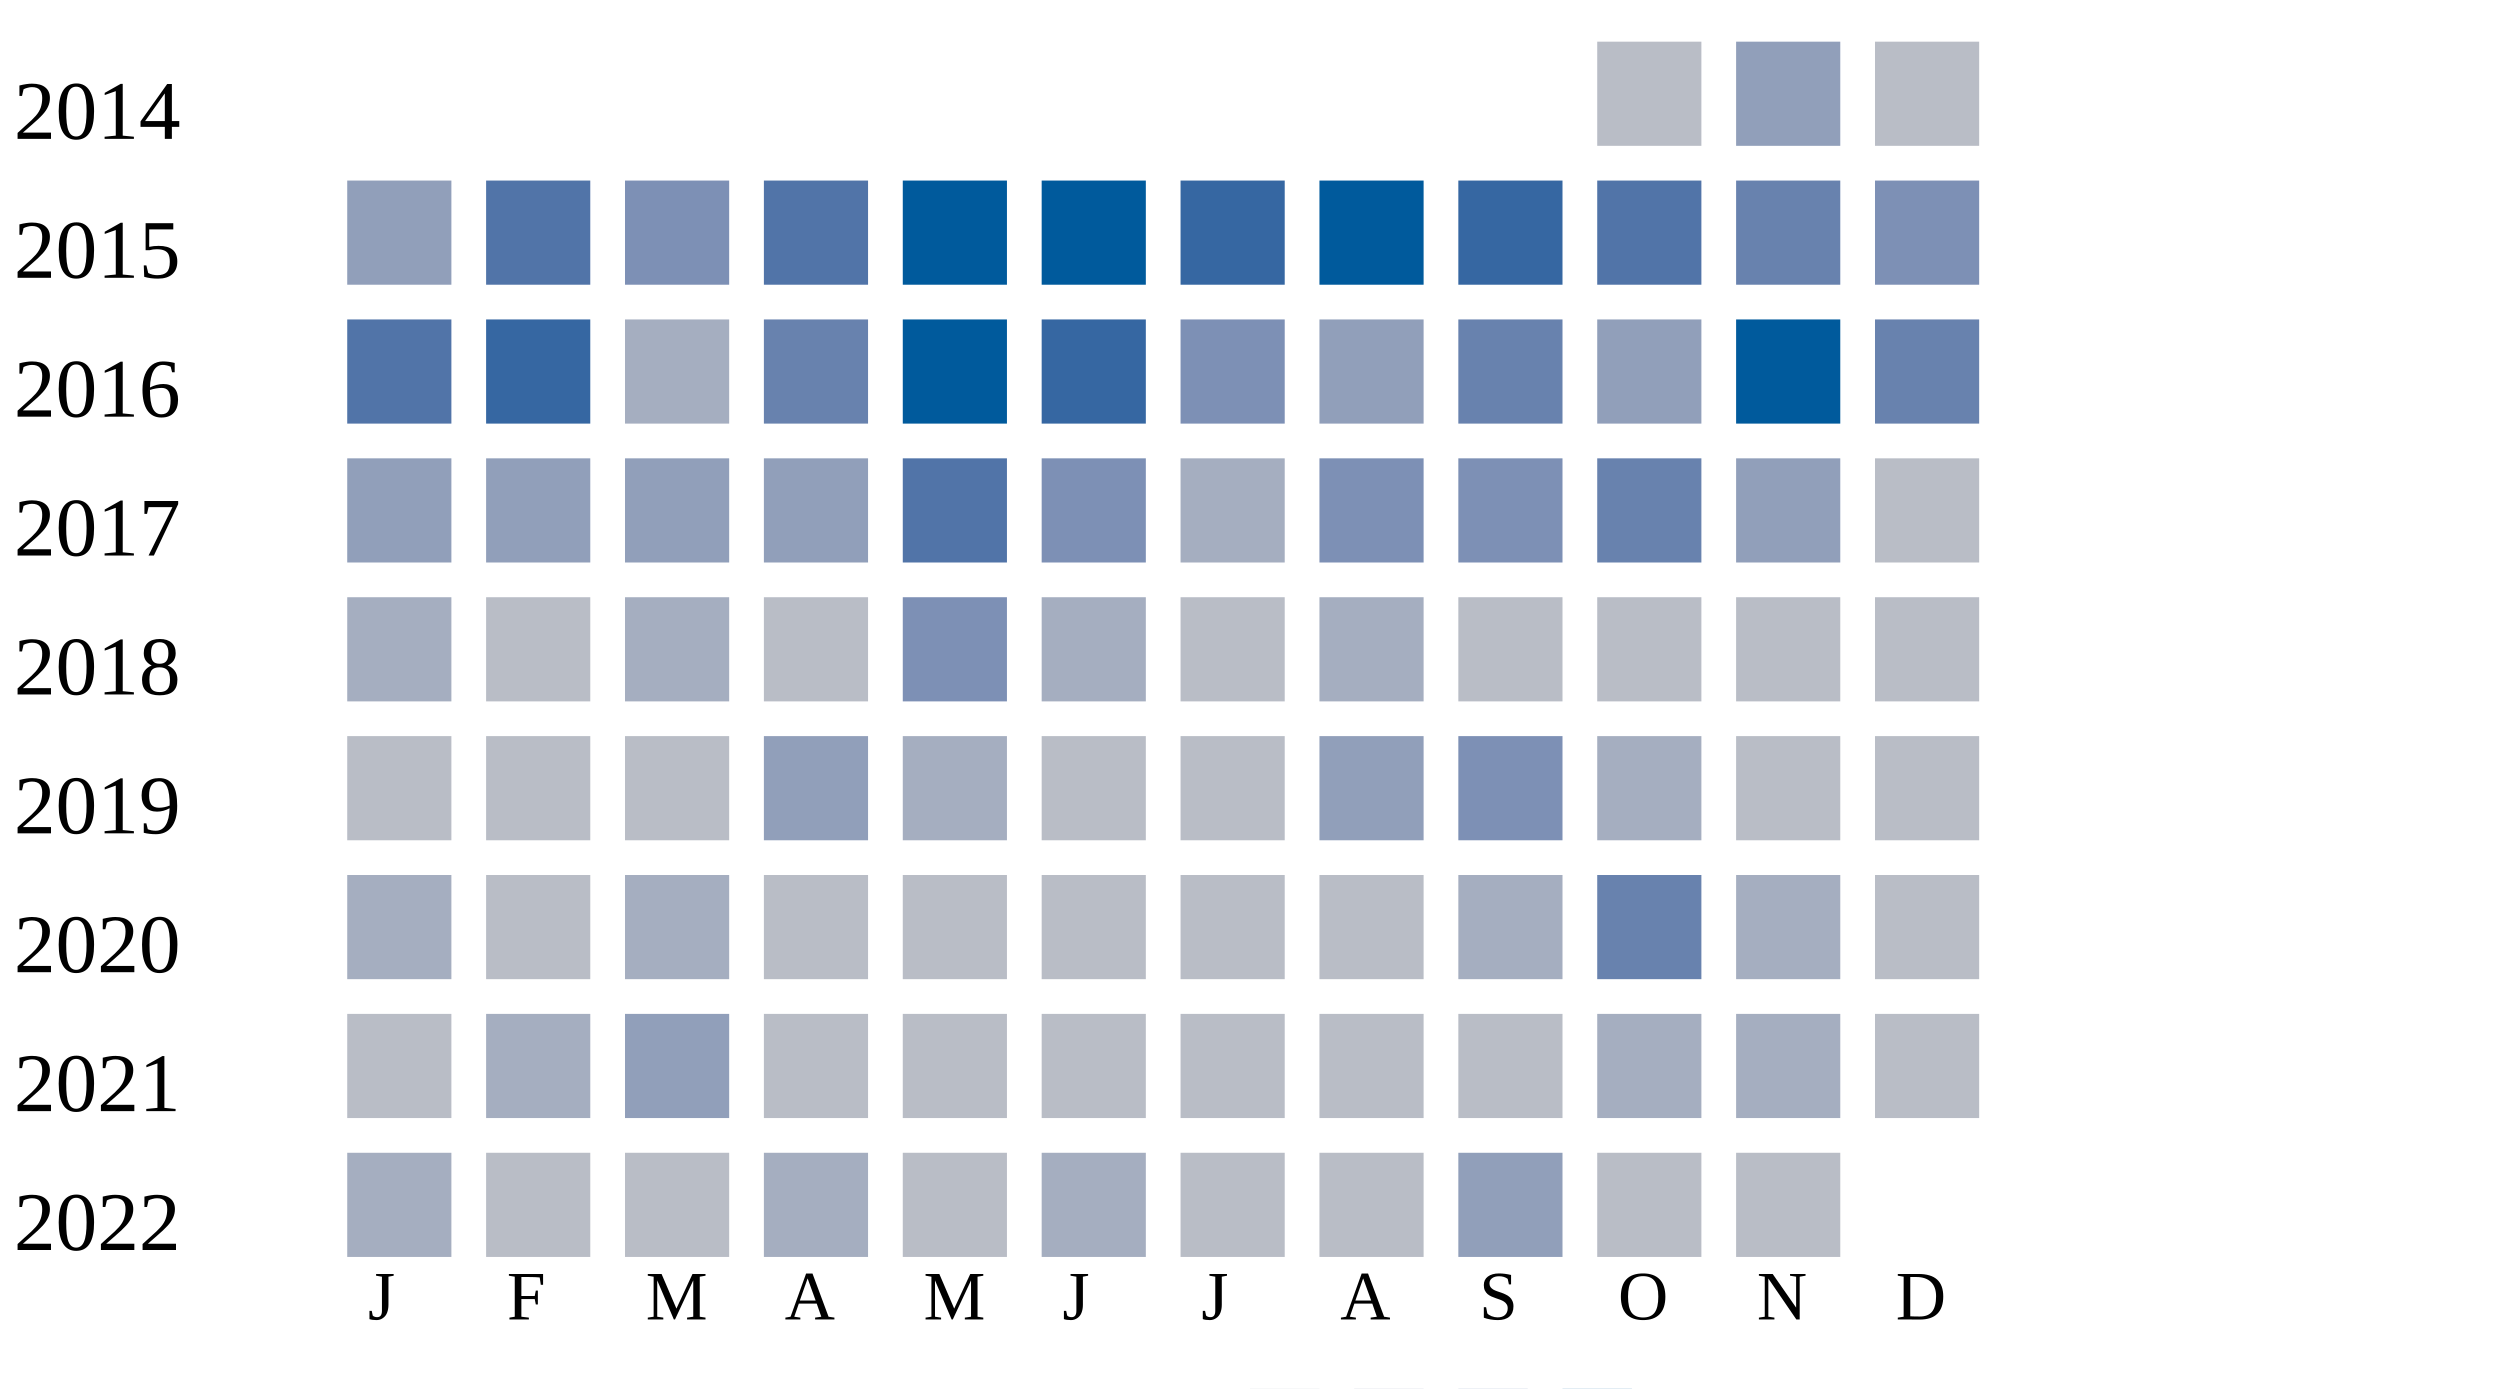
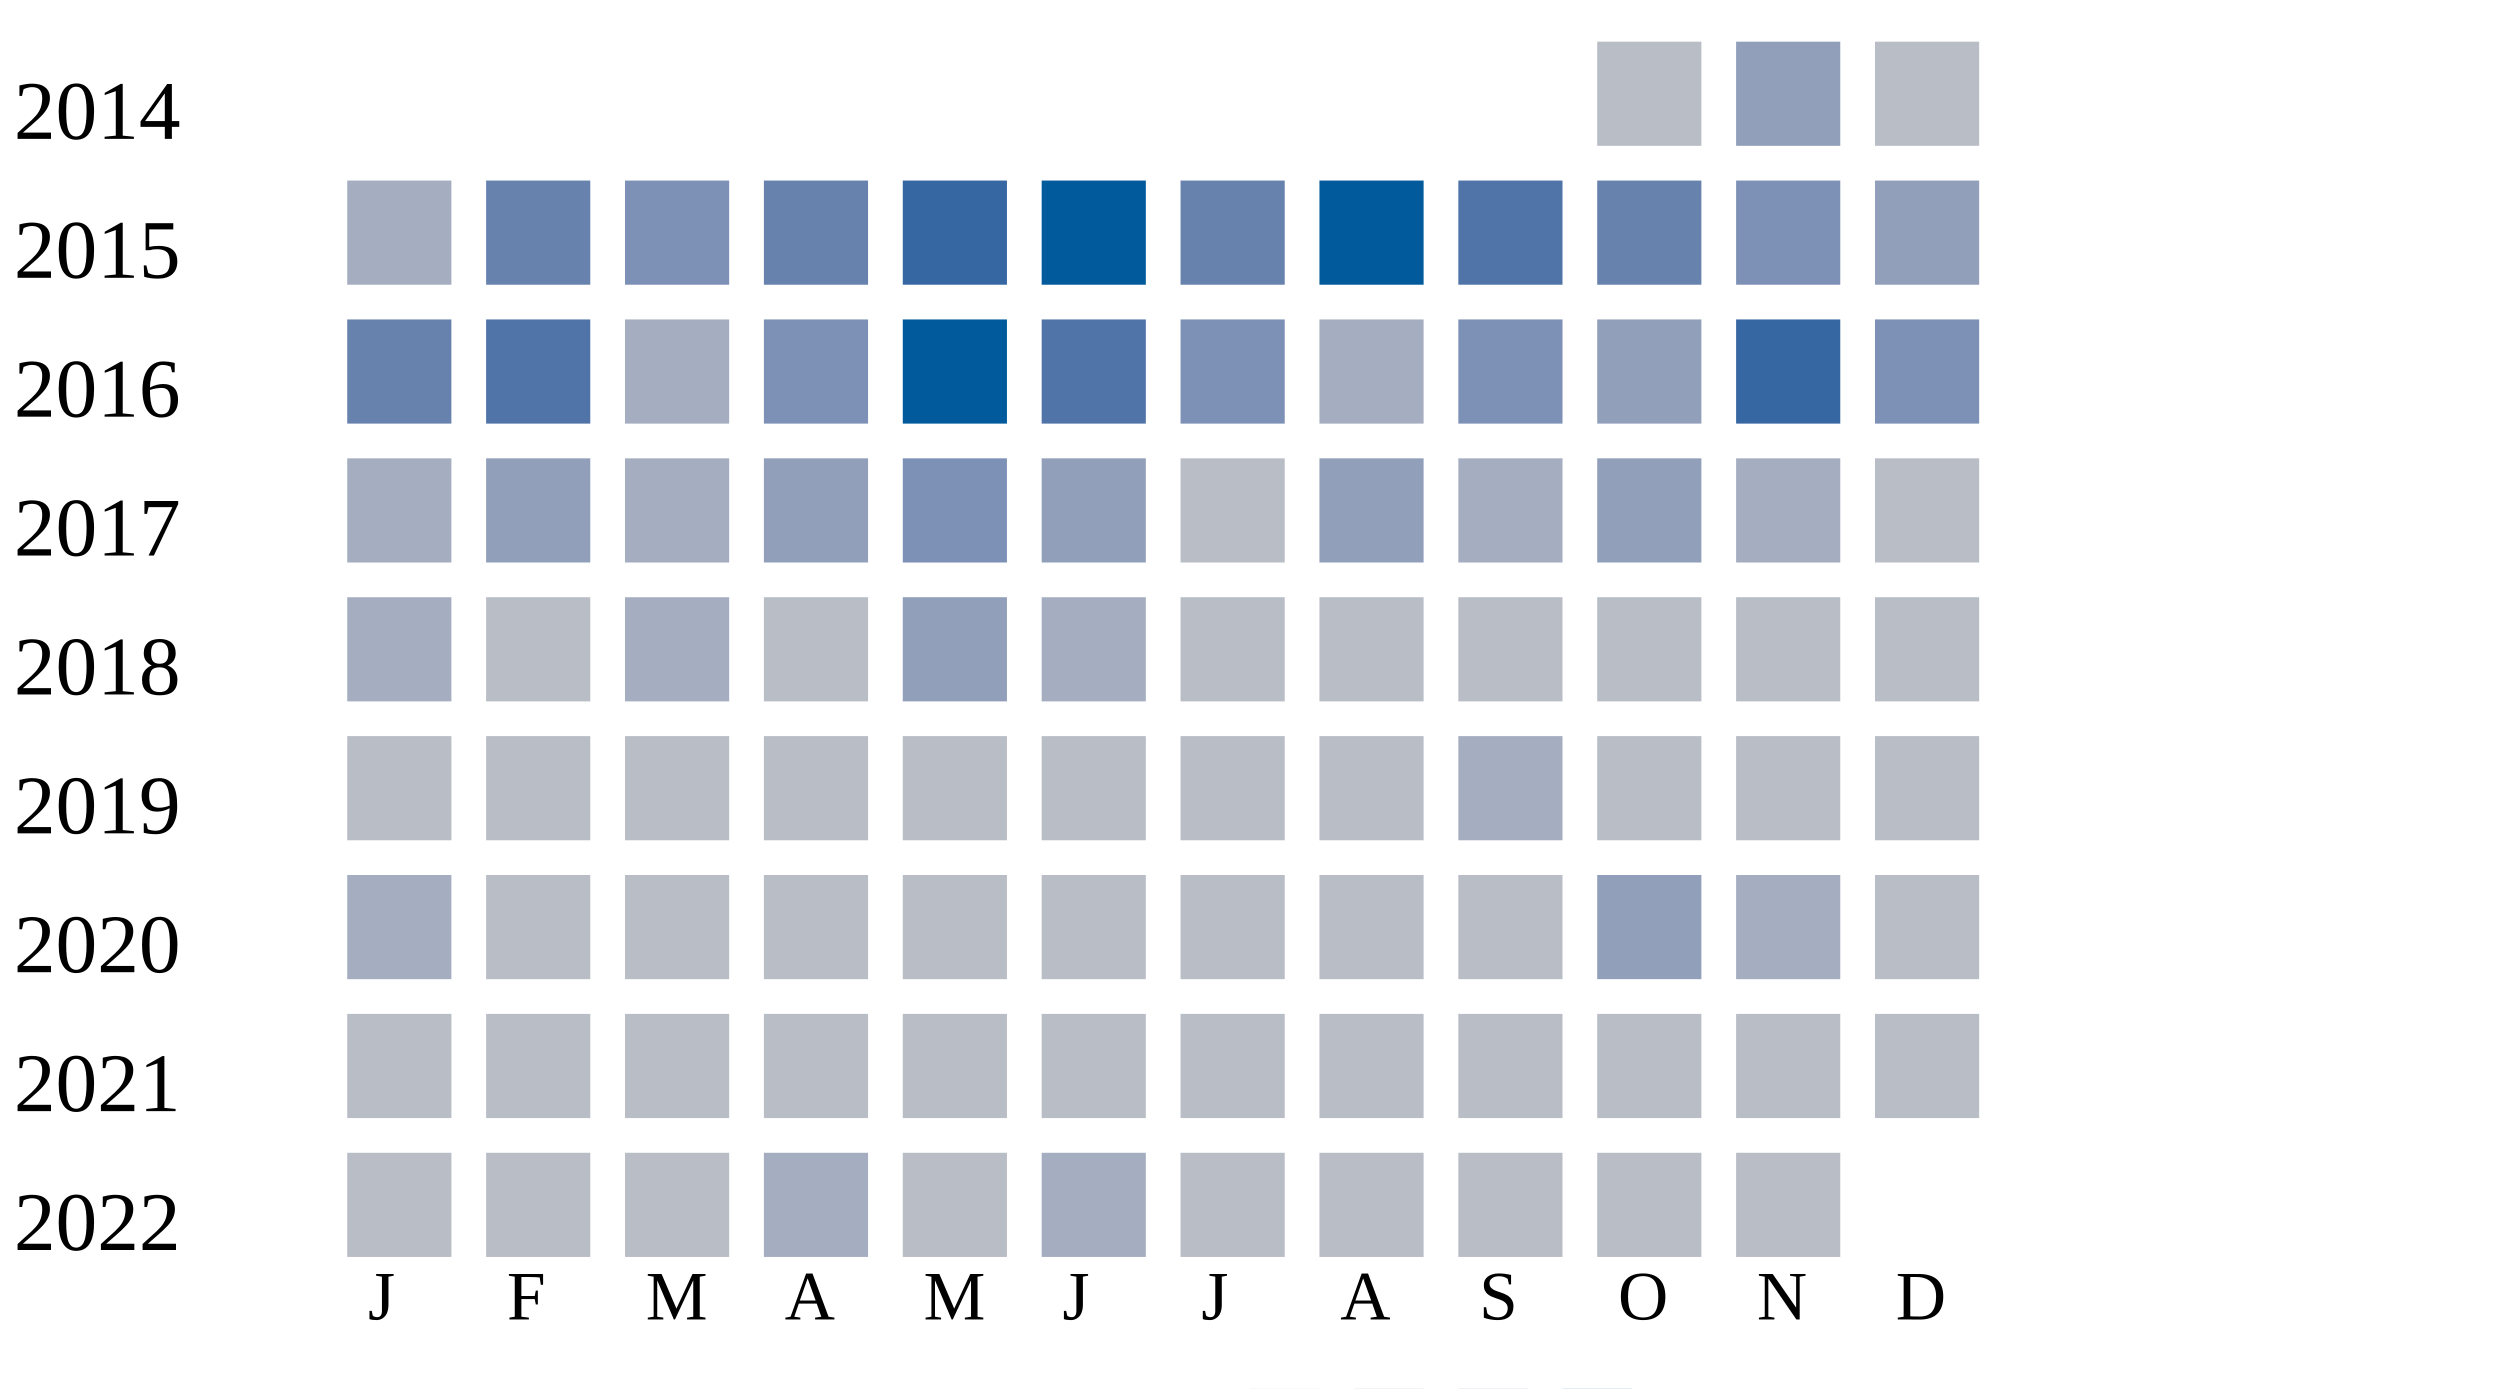
<svg xmlns="http://www.w3.org/2000/svg" width="360" height="200">
  <g transform="translate(0 0)">
    <text x="2" y="20">2014</text>
    <rect x="230" y="6" width="15" height="15" fill="#b9bdc6" />
    <rect x="250" y="6" width="15" height="15" fill="#919fba" />
    <rect x="270" y="6" width="15" height="15" fill="#b9bdc6" />
  </g>
  <g transform="translate(0 20)">
    <text x="2" y="20">2015</text>
-     <rect x="50" y="6" width="15" height="15" fill="#919fba" />
-     <rect x="70" y="6" width="15" height="15" fill="#5174a8" />
+     <rect x="50" y="6" width="15" height="15" fill="#a5aec0" />
+     <rect x="70" y="6" width="15" height="15" fill="#6882ae" />
    <rect x="90" y="6" width="15" height="15" fill="#7d90b5" />
-     <rect x="110" y="6" width="15" height="15" fill="#5174a8" />
-     <rect x="130" y="6" width="15" height="15" fill="#005a9c" />
+     <rect x="110" y="6" width="15" height="15" fill="#6882ae" />
+     <rect x="130" y="6" width="15" height="15" fill="#3667a2" />
    <rect x="150" y="6" width="15" height="15" fill="#005a9c" />
-     <rect x="170" y="6" width="15" height="15" fill="#3667a2" />
+     <rect x="170" y="6" width="15" height="15" fill="#6882ae" />
    <rect x="190" y="6" width="15" height="15" fill="#005a9c" />
-     <rect x="210" y="6" width="15" height="15" fill="#3667a2" />
-     <rect x="230" y="6" width="15" height="15" fill="#5174a8" />
-     <rect x="250" y="6" width="15" height="15" fill="#6882ae" />
-     <rect x="270" y="6" width="15" height="15" fill="#7d90b5" />
+     <rect x="210" y="6" width="15" height="15" fill="#5174a8" />
+     <rect x="230" y="6" width="15" height="15" fill="#6882ae" />
+     <rect x="250" y="6" width="15" height="15" fill="#7d90b5" />
+     <rect x="270" y="6" width="15" height="15" fill="#919fba" />
  </g>
  <g transform="translate(0 40)">
    <text x="2" y="20">2016</text>
-     <rect x="50" y="6" width="15" height="15" fill="#5174a8" />
-     <rect x="70" y="6" width="15" height="15" fill="#3667a2" />
+     <rect x="50" y="6" width="15" height="15" fill="#6882ae" />
+     <rect x="70" y="6" width="15" height="15" fill="#5174a8" />
    <rect x="90" y="6" width="15" height="15" fill="#a5aec0" />
-     <rect x="110" y="6" width="15" height="15" fill="#6882ae" />
+     <rect x="110" y="6" width="15" height="15" fill="#7d90b5" />
    <rect x="130" y="6" width="15" height="15" fill="#005a9c" />
-     <rect x="150" y="6" width="15" height="15" fill="#3667a2" />
+     <rect x="150" y="6" width="15" height="15" fill="#5174a8" />
    <rect x="170" y="6" width="15" height="15" fill="#7d90b5" />
-     <rect x="190" y="6" width="15" height="15" fill="#919fba" />
-     <rect x="210" y="6" width="15" height="15" fill="#6882ae" />
+     <rect x="190" y="6" width="15" height="15" fill="#a5aec0" />
+     <rect x="210" y="6" width="15" height="15" fill="#7d90b5" />
    <rect x="230" y="6" width="15" height="15" fill="#919fba" />
-     <rect x="250" y="6" width="15" height="15" fill="#005a9c" />
-     <rect x="270" y="6" width="15" height="15" fill="#6882ae" />
+     <rect x="250" y="6" width="15" height="15" fill="#3667a2" />
+     <rect x="270" y="6" width="15" height="15" fill="#7d90b5" />
  </g>
  <g transform="translate(0 60)">
    <text x="2" y="20">2017</text>
-     <rect x="50" y="6" width="15" height="15" fill="#919fba" />
+     <rect x="50" y="6" width="15" height="15" fill="#a5aec0" />
    <rect x="70" y="6" width="15" height="15" fill="#919fba" />
-     <rect x="90" y="6" width="15" height="15" fill="#919fba" />
+     <rect x="90" y="6" width="15" height="15" fill="#a5aec0" />
    <rect x="110" y="6" width="15" height="15" fill="#919fba" />
-     <rect x="130" y="6" width="15" height="15" fill="#5174a8" />
-     <rect x="150" y="6" width="15" height="15" fill="#7d90b5" />
-     <rect x="170" y="6" width="15" height="15" fill="#a5aec0" />
-     <rect x="190" y="6" width="15" height="15" fill="#7d90b5" />
-     <rect x="210" y="6" width="15" height="15" fill="#7d90b5" />
-     <rect x="230" y="6" width="15" height="15" fill="#6882ae" />
-     <rect x="250" y="6" width="15" height="15" fill="#919fba" />
+     <rect x="130" y="6" width="15" height="15" fill="#7d90b5" />
+     <rect x="150" y="6" width="15" height="15" fill="#919fba" />
+     <rect x="170" y="6" width="15" height="15" fill="#b9bdc6" />
+     <rect x="190" y="6" width="15" height="15" fill="#919fba" />
+     <rect x="210" y="6" width="15" height="15" fill="#a5aec0" />
+     <rect x="230" y="6" width="15" height="15" fill="#919fba" />
+     <rect x="250" y="6" width="15" height="15" fill="#a5aec0" />
    <rect x="270" y="6" width="15" height="15" fill="#b9bdc6" />
  </g>
  <g transform="translate(0 80)">
    <text x="2" y="20">2018</text>
    <rect x="50" y="6" width="15" height="15" fill="#a5aec0" />
    <rect x="70" y="6" width="15" height="15" fill="#b9bdc6" />
    <rect x="90" y="6" width="15" height="15" fill="#a5aec0" />
    <rect x="110" y="6" width="15" height="15" fill="#b9bdc6" />
-     <rect x="130" y="6" width="15" height="15" fill="#7d90b5" />
+     <rect x="130" y="6" width="15" height="15" fill="#919fba" />
    <rect x="150" y="6" width="15" height="15" fill="#a5aec0" />
    <rect x="170" y="6" width="15" height="15" fill="#b9bdc6" />
-     <rect x="190" y="6" width="15" height="15" fill="#a5aec0" />
+     <rect x="190" y="6" width="15" height="15" fill="#b9bdc6" />
    <rect x="210" y="6" width="15" height="15" fill="#b9bdc6" />
    <rect x="230" y="6" width="15" height="15" fill="#b9bdc6" />
    <rect x="250" y="6" width="15" height="15" fill="#b9bdc6" />
    <rect x="270" y="6" width="15" height="15" fill="#b9bdc6" />
  </g>
  <g transform="translate(0 100)">
    <text x="2" y="20">2019</text>
    <rect x="50" y="6" width="15" height="15" fill="#b9bdc6" />
    <rect x="70" y="6" width="15" height="15" fill="#b9bdc6" />
    <rect x="90" y="6" width="15" height="15" fill="#b9bdc6" />
-     <rect x="110" y="6" width="15" height="15" fill="#919fba" />
-     <rect x="130" y="6" width="15" height="15" fill="#a5aec0" />
+     <rect x="110" y="6" width="15" height="15" fill="#b9bdc6" />
+     <rect x="130" y="6" width="15" height="15" fill="#b9bdc6" />
    <rect x="150" y="6" width="15" height="15" fill="#b9bdc6" />
    <rect x="170" y="6" width="15" height="15" fill="#b9bdc6" />
-     <rect x="190" y="6" width="15" height="15" fill="#919fba" />
-     <rect x="210" y="6" width="15" height="15" fill="#7d90b5" />
-     <rect x="230" y="6" width="15" height="15" fill="#a5aec0" />
+     <rect x="190" y="6" width="15" height="15" fill="#b9bdc6" />
+     <rect x="210" y="6" width="15" height="15" fill="#a5aec0" />
+     <rect x="230" y="6" width="15" height="15" fill="#b9bdc6" />
    <rect x="250" y="6" width="15" height="15" fill="#b9bdc6" />
    <rect x="270" y="6" width="15" height="15" fill="#b9bdc6" />
  </g>
  <g transform="translate(0 120)">
    <text x="2" y="20">2020</text>
    <rect x="50" y="6" width="15" height="15" fill="#a5aec0" />
    <rect x="70" y="6" width="15" height="15" fill="#b9bdc6" />
-     <rect x="90" y="6" width="15" height="15" fill="#a5aec0" />
+     <rect x="90" y="6" width="15" height="15" fill="#b9bdc6" />
    <rect x="110" y="6" width="15" height="15" fill="#b9bdc6" />
    <rect x="130" y="6" width="15" height="15" fill="#b9bdc6" />
    <rect x="150" y="6" width="15" height="15" fill="#b9bdc6" />
    <rect x="170" y="6" width="15" height="15" fill="#b9bdc6" />
    <rect x="190" y="6" width="15" height="15" fill="#b9bdc6" />
-     <rect x="210" y="6" width="15" height="15" fill="#a5aec0" />
-     <rect x="230" y="6" width="15" height="15" fill="#6882ae" />
+     <rect x="210" y="6" width="15" height="15" fill="#b9bdc6" />
+     <rect x="230" y="6" width="15" height="15" fill="#919fba" />
    <rect x="250" y="6" width="15" height="15" fill="#a5aec0" />
    <rect x="270" y="6" width="15" height="15" fill="#b9bdc6" />
  </g>
  <g transform="translate(0 140)">
    <text x="2" y="20">2021</text>
    <rect x="50" y="6" width="15" height="15" fill="#b9bdc6" />
-     <rect x="70" y="6" width="15" height="15" fill="#a5aec0" />
-     <rect x="90" y="6" width="15" height="15" fill="#919fba" />
+     <rect x="70" y="6" width="15" height="15" fill="#b9bdc6" />
+     <rect x="90" y="6" width="15" height="15" fill="#b9bdc6" />
    <rect x="110" y="6" width="15" height="15" fill="#b9bdc6" />
    <rect x="130" y="6" width="15" height="15" fill="#b9bdc6" />
    <rect x="150" y="6" width="15" height="15" fill="#b9bdc6" />
    <rect x="170" y="6" width="15" height="15" fill="#b9bdc6" />
    <rect x="190" y="6" width="15" height="15" fill="#b9bdc6" />
    <rect x="210" y="6" width="15" height="15" fill="#b9bdc6" />
-     <rect x="230" y="6" width="15" height="15" fill="#a5aec0" />
-     <rect x="250" y="6" width="15" height="15" fill="#a5aec0" />
+     <rect x="230" y="6" width="15" height="15" fill="#b9bdc6" />
+     <rect x="250" y="6" width="15" height="15" fill="#b9bdc6" />
    <rect x="270" y="6" width="15" height="15" fill="#b9bdc6" />
  </g>
  <g transform="translate(0 160)">
    <text x="2" y="20">2022</text>
-     <rect x="50" y="6" width="15" height="15" fill="#a5aec0" />
+     <rect x="50" y="6" width="15" height="15" fill="#b9bdc6" />
    <rect x="70" y="6" width="15" height="15" fill="#b9bdc6" />
    <rect x="90" y="6" width="15" height="15" fill="#b9bdc6" />
    <rect x="110" y="6" width="15" height="15" fill="#a5aec0" />
    <rect x="130" y="6" width="15" height="15" fill="#b9bdc6" />
    <rect x="150" y="6" width="15" height="15" fill="#a5aec0" />
    <rect x="170" y="6" width="15" height="15" fill="#b9bdc6" />
    <rect x="190" y="6" width="15" height="15" fill="#b9bdc6" />
-     <rect x="210" y="6" width="15" height="15" fill="#919fba" />
+     <rect x="210" y="6" width="15" height="15" fill="#b9bdc6" />
    <rect x="230" y="6" width="15" height="15" fill="#b9bdc6" />
    <rect x="250" y="6" width="15" height="15" fill="#b9bdc6" />
  </g>
  <text style="font-size: 10px; text-align: center" x="53" y="190">J</text>
  <text style="font-size: 10px; text-align: center" x="73" y="190">F</text>
  <text style="font-size: 10px; text-align: center" x="93" y="190">M</text>
  <text style="font-size: 10px; text-align: center" x="113" y="190">A</text>
  <text style="font-size: 10px; text-align: center" x="133" y="190">M</text>
  <text style="font-size: 10px; text-align: center" x="153" y="190">J</text>
  <text style="font-size: 10px; text-align: center" x="173" y="190">J</text>
  <text style="font-size: 10px; text-align: center" x="193" y="190">A</text>
  <text style="font-size: 10px; text-align: center" x="213" y="190">S</text>
  <text style="font-size: 10px; text-align: center" x="233" y="190">O</text>
  <text style="font-size: 10px; text-align: center" x="253" y="190">N</text>
  <text style="font-size: 10px; text-align: center" x="273" y="190">D</text>
  <text style="font-size: 10px;" x="155" y="209">Less</text>
  <rect fill="#b9bdc6" width="10" height="10" x="180" y="200" />
  <rect fill="#919fba" width="10" height="10" x="195" y="200" />
  <rect fill="#6882ae" width="10" height="10" x="210" y="200" />
  <rect fill="#005a9c" width="10" height="10" x="225" y="200" />
  <text x="240" y="209" style="font-size: 10px;">More</text>
</svg>
